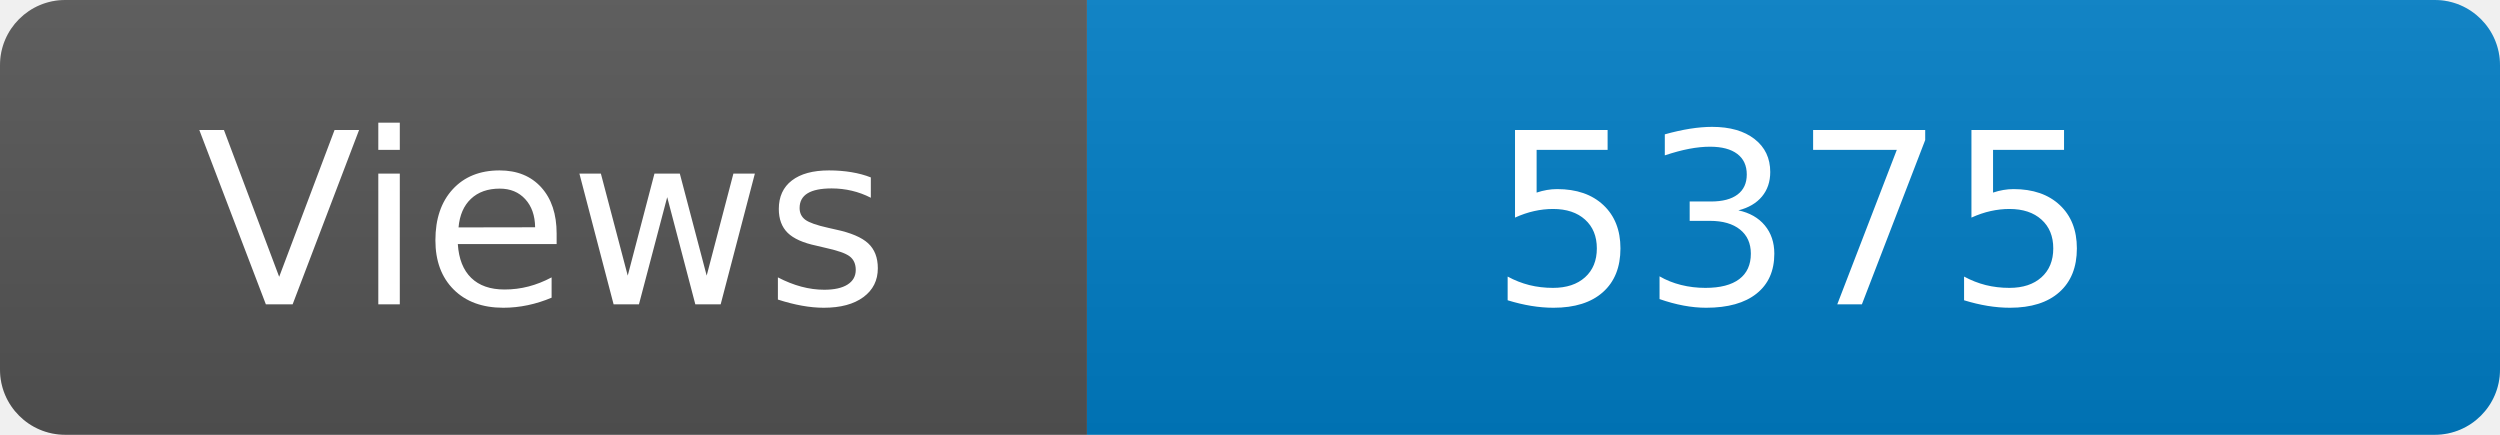
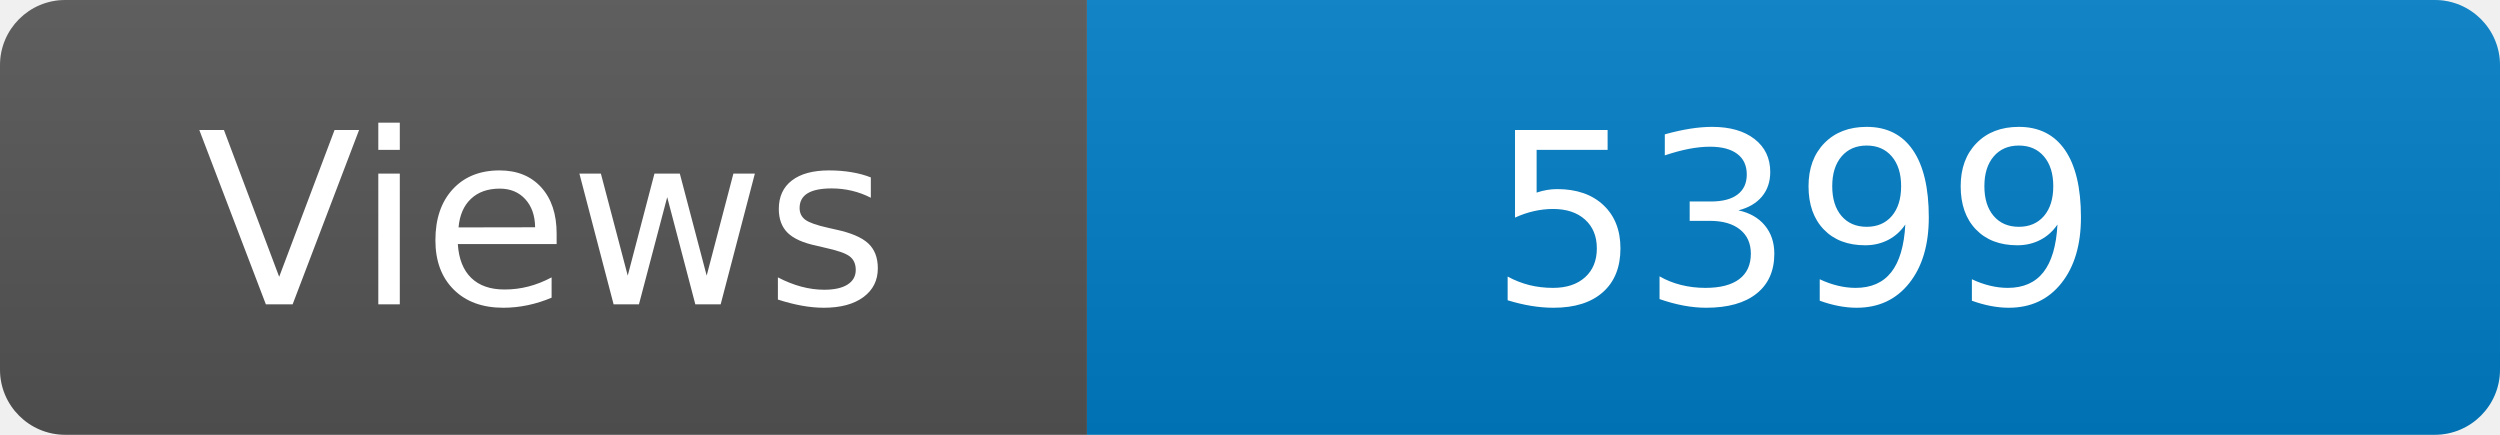
<svg xmlns="http://www.w3.org/2000/svg" width="115" height="20" role="img" aria-label="Maintained?: yes">
  <linearGradient id="s" x2="0" y2="100%">
    <stop offset="0" stop-color="#bbb" stop-opacity=".1" />
    <stop offset="1" stop-opacity=".1" />
  </linearGradient>
  <clipPath id="r">
    <rect width="115" height="20" rx="3" fill="#fff" />
  </clipPath>
  <g clip-path="url(#r)">
    <rect width="50" height="20" fill="#555" />
    <rect x="50" width="160" height="20" fill="#007ec6" />
    <rect width="115" height="20" fill="url(#s)" />
  </g>
  <g fill="#fff" text-anchor="middle" font-family="Verdana,Geneva,DejaVu Sans,sans-serif" font-size="110">
    <text x="250" y="140" transform="scale(.1)" fill="#fff">Views</text>
-     <text x="825" y="140" transform="scale(.1)" fill="#fff">5375</text>
+     <text x="825" y="140" transform="scale(.1)" fill="#fff">5399</text>
  </g>
</svg>
